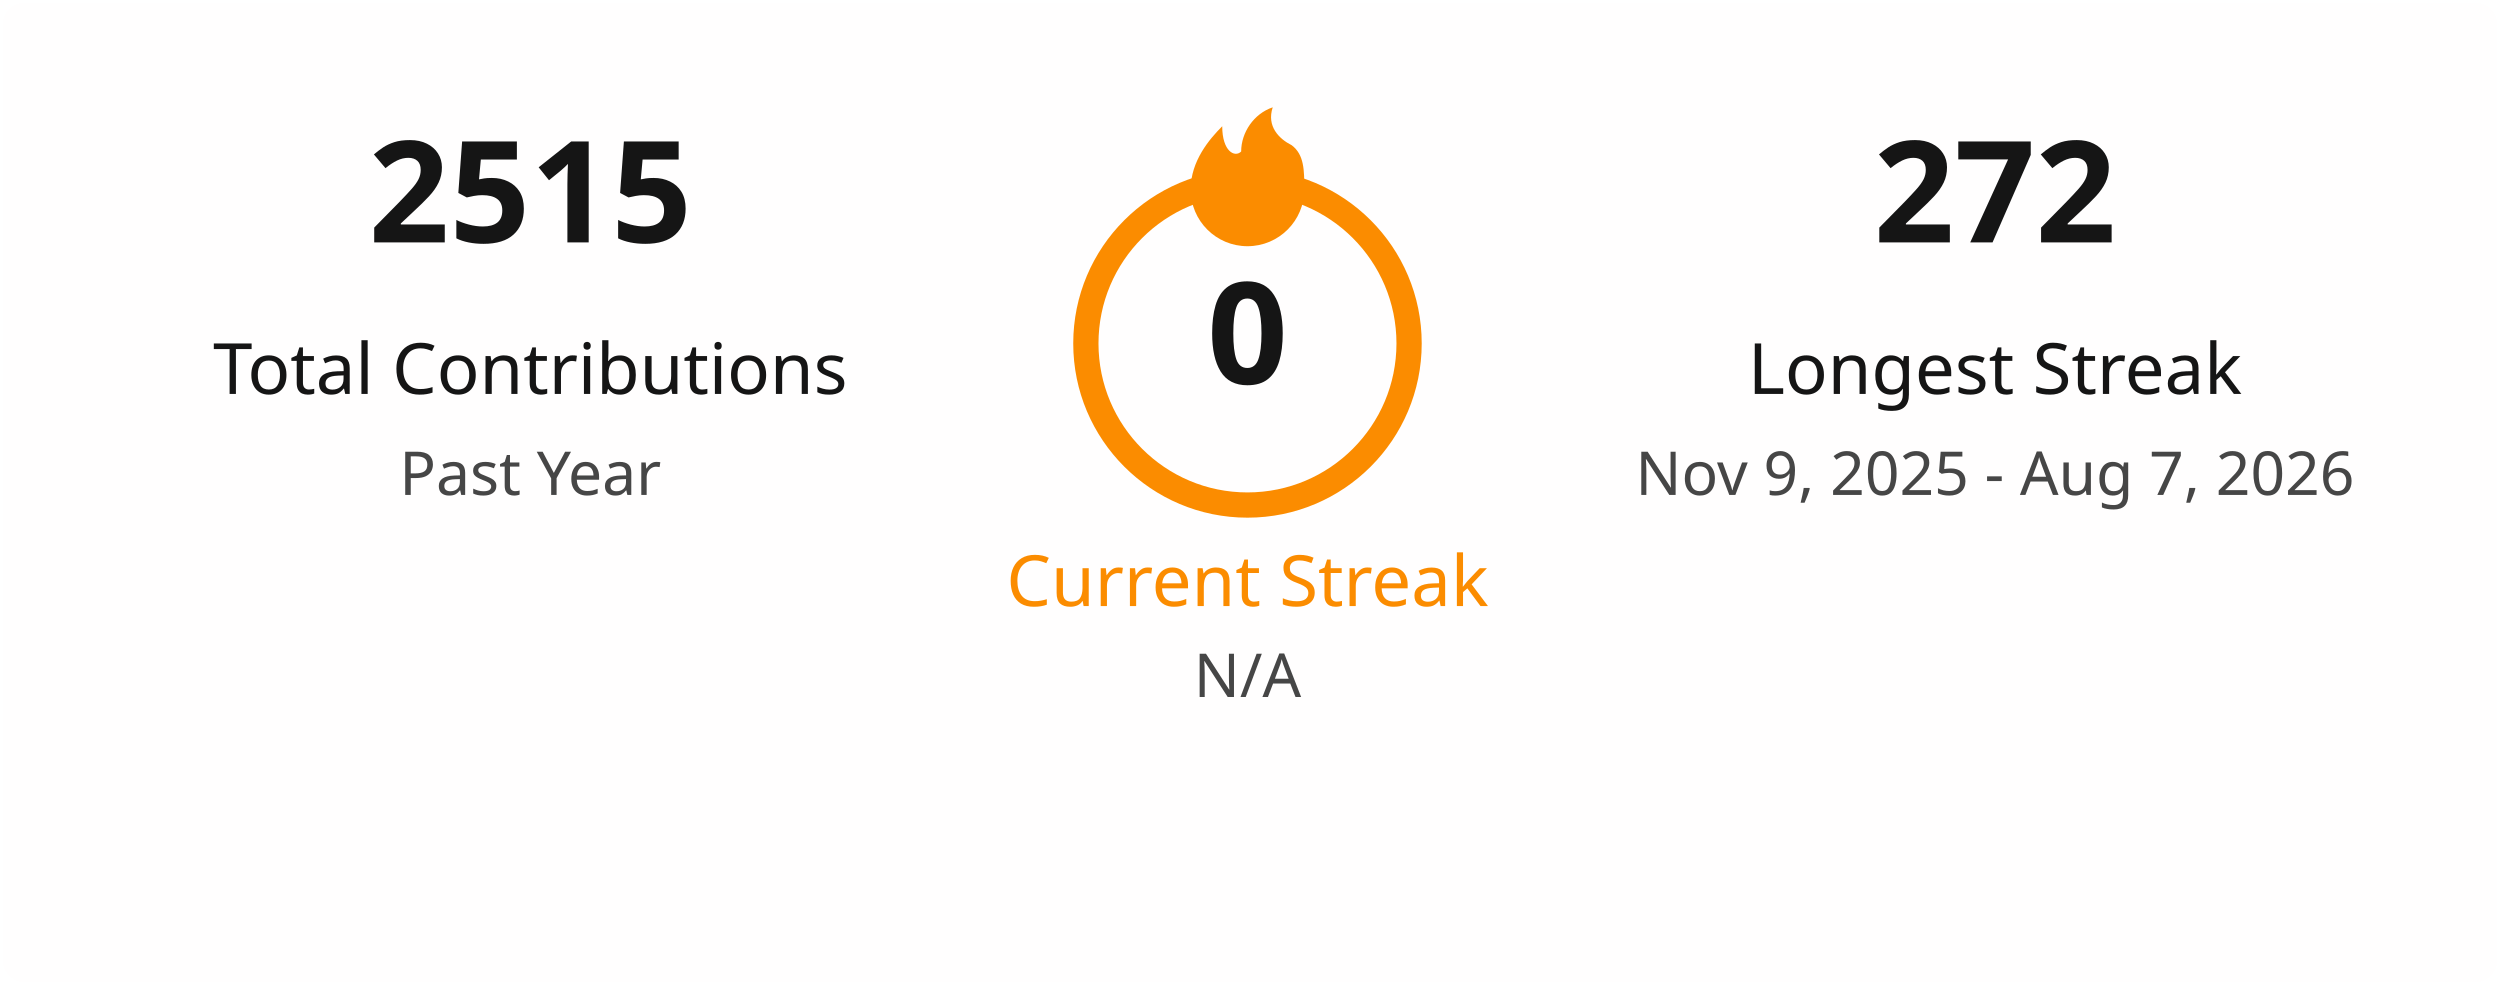
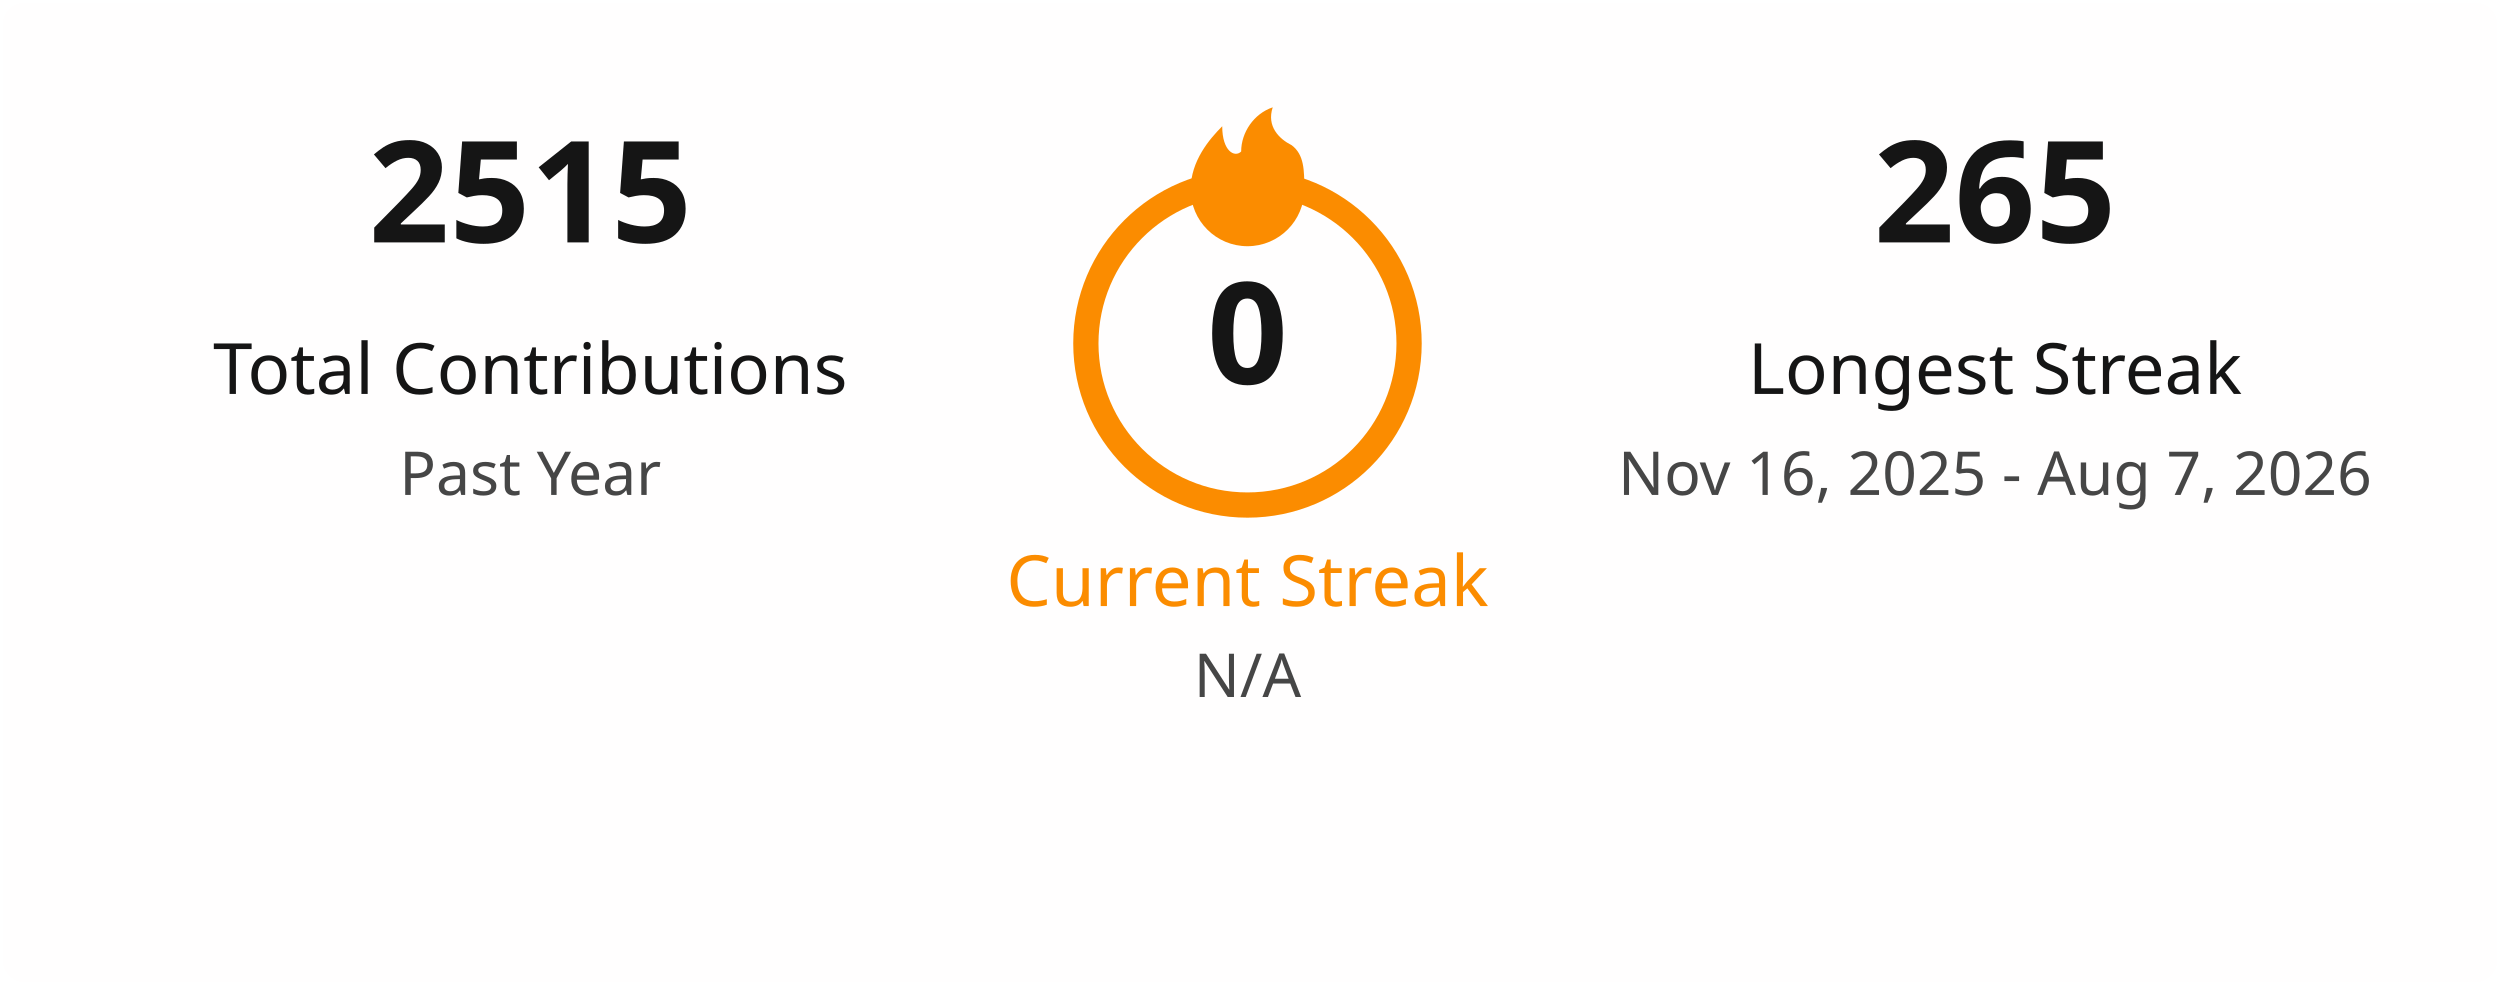
<svg xmlns="http://www.w3.org/2000/svg" width="495" height="195" viewBox="0 0 495 195" fill="none">
  <style>
    .title { font: 600 18px 'Segoe UI', Ubuntu, Sans-Serif; fill: #151515; }
    .stat-number { font: 700 28px 'Segoe UI', Ubuntu, Sans-Serif; }
    .stat-label { font: 400 14px 'Segoe UI', Ubuntu, Sans-Serif; }
    .date-range { font: 400 12px 'Segoe UI', Ubuntu, Sans-Serif; fill: #464646; }
    .fire { fill: #fb8c00; }
  </style>
  <rect x="0.5" y="0.5" rx="4.5" width="494" height="194" fill="#fffefe" stroke-opacity="0" />
  <g transform="translate(50, 48)">
    <text class="stat-number" fill="#151515" text-anchor="middle" x="55">2515</text>
    <text class="stat-label" fill="#151515" text-anchor="middle" x="55" y="30">Total Contributions</text>
    <text class="date-range" text-anchor="middle" x="55" y="50">Past Year</text>
  </g>
  <g transform="translate(197, 20)">
    <circle cx="50" cy="48" r="32" fill="none" stroke="#fb8c00" stroke-width="5" />
    <svg x="35" y="0" width="30" height="30" viewBox="0 0 24 24">
      <path class="fire" d="M12 23C7.029 23 3 18.971 3 14C3 9.5 6 6 8 4C8 8 10 9 11 8C11 5 13 2 16 1C15 4 17 6 19 7C21 8.5 21 11 21 14C21 18.971 16.971 23 12 23Z" />
    </svg>
    <text class="stat-number" fill="#151515" text-anchor="middle" x="50" y="56">0</text>
    <text class="stat-label" fill="#fb8c00" text-anchor="middle" x="50" y="100">Current Streak</text>
    <text class="date-range" text-anchor="middle" x="50" y="118">N/A</text>
  </g>
  <g transform="translate(340, 48)">
-     <text class="stat-number" fill="#151515" text-anchor="middle" x="55">272</text>
+     <text class="stat-number" fill="#151515" text-anchor="middle" x="55">265</text>
    <text class="stat-label" fill="#151515" text-anchor="middle" x="55" y="30">Longest Streak</text>
-     <text class="date-range" text-anchor="middle" x="55" y="50">Nov 9, 2025 - Aug 7, 2026</text>
+     <text class="date-range" text-anchor="middle" x="55" y="50">Nov 16, 2025 - Aug 7, 2026</text>
  </g>
</svg>
